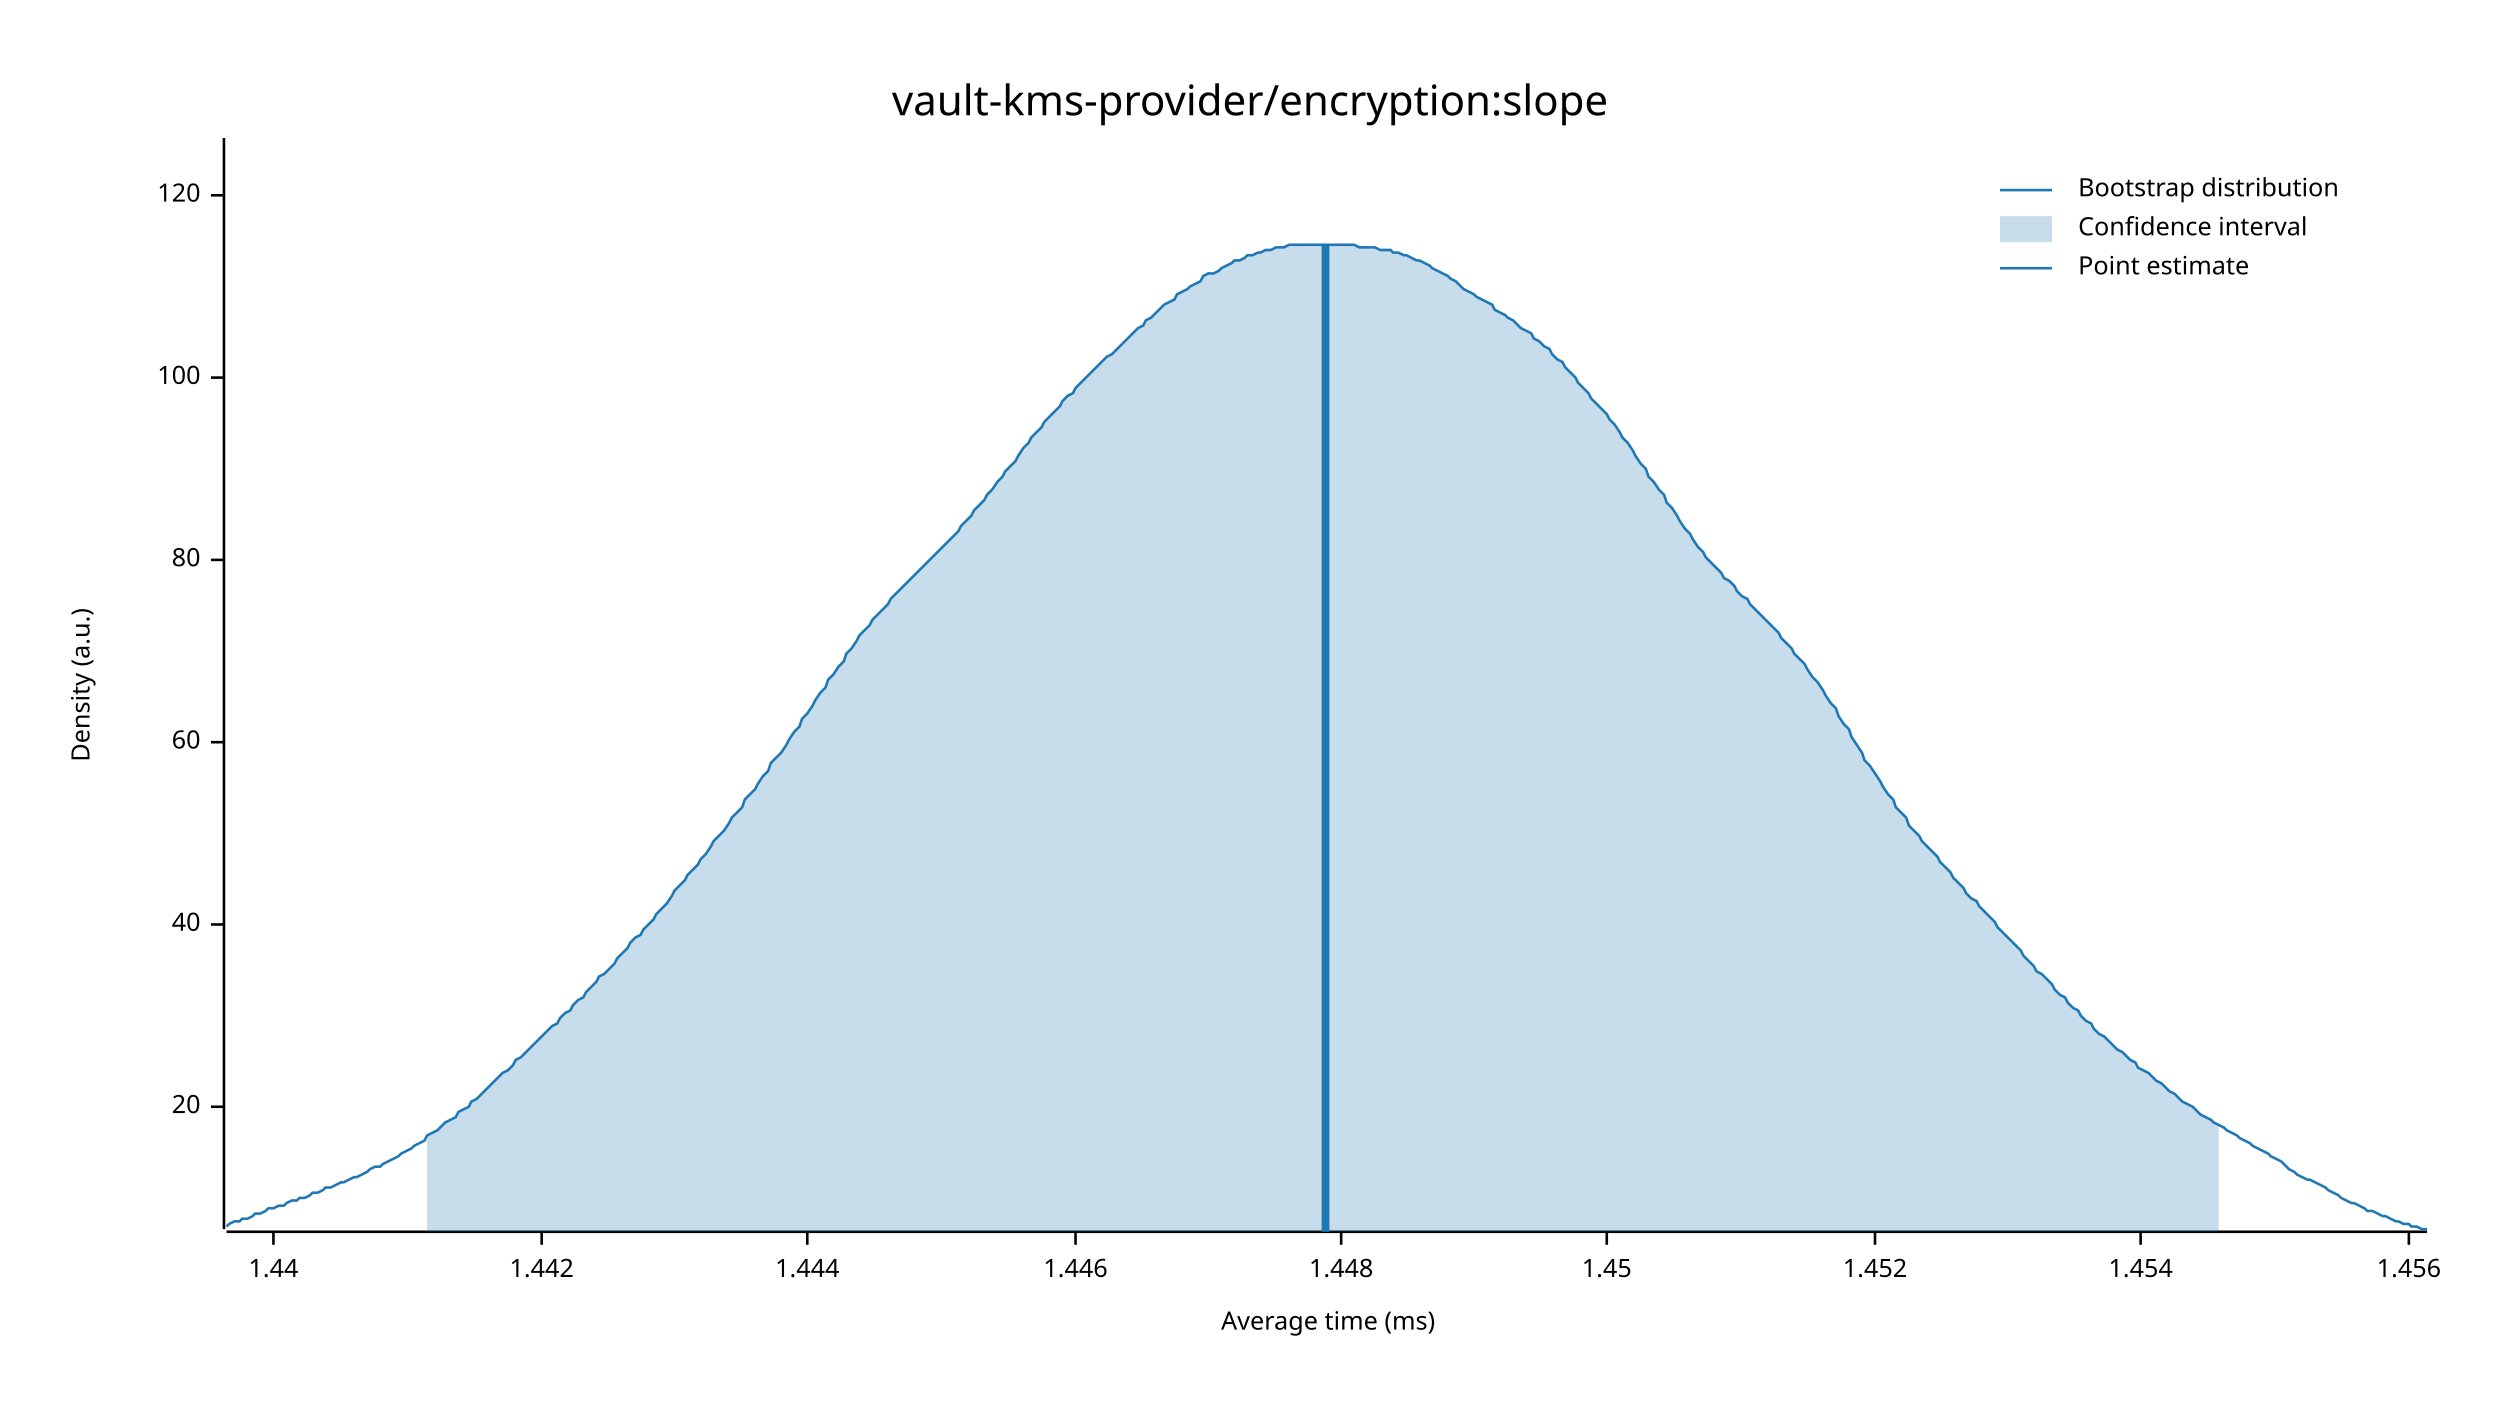
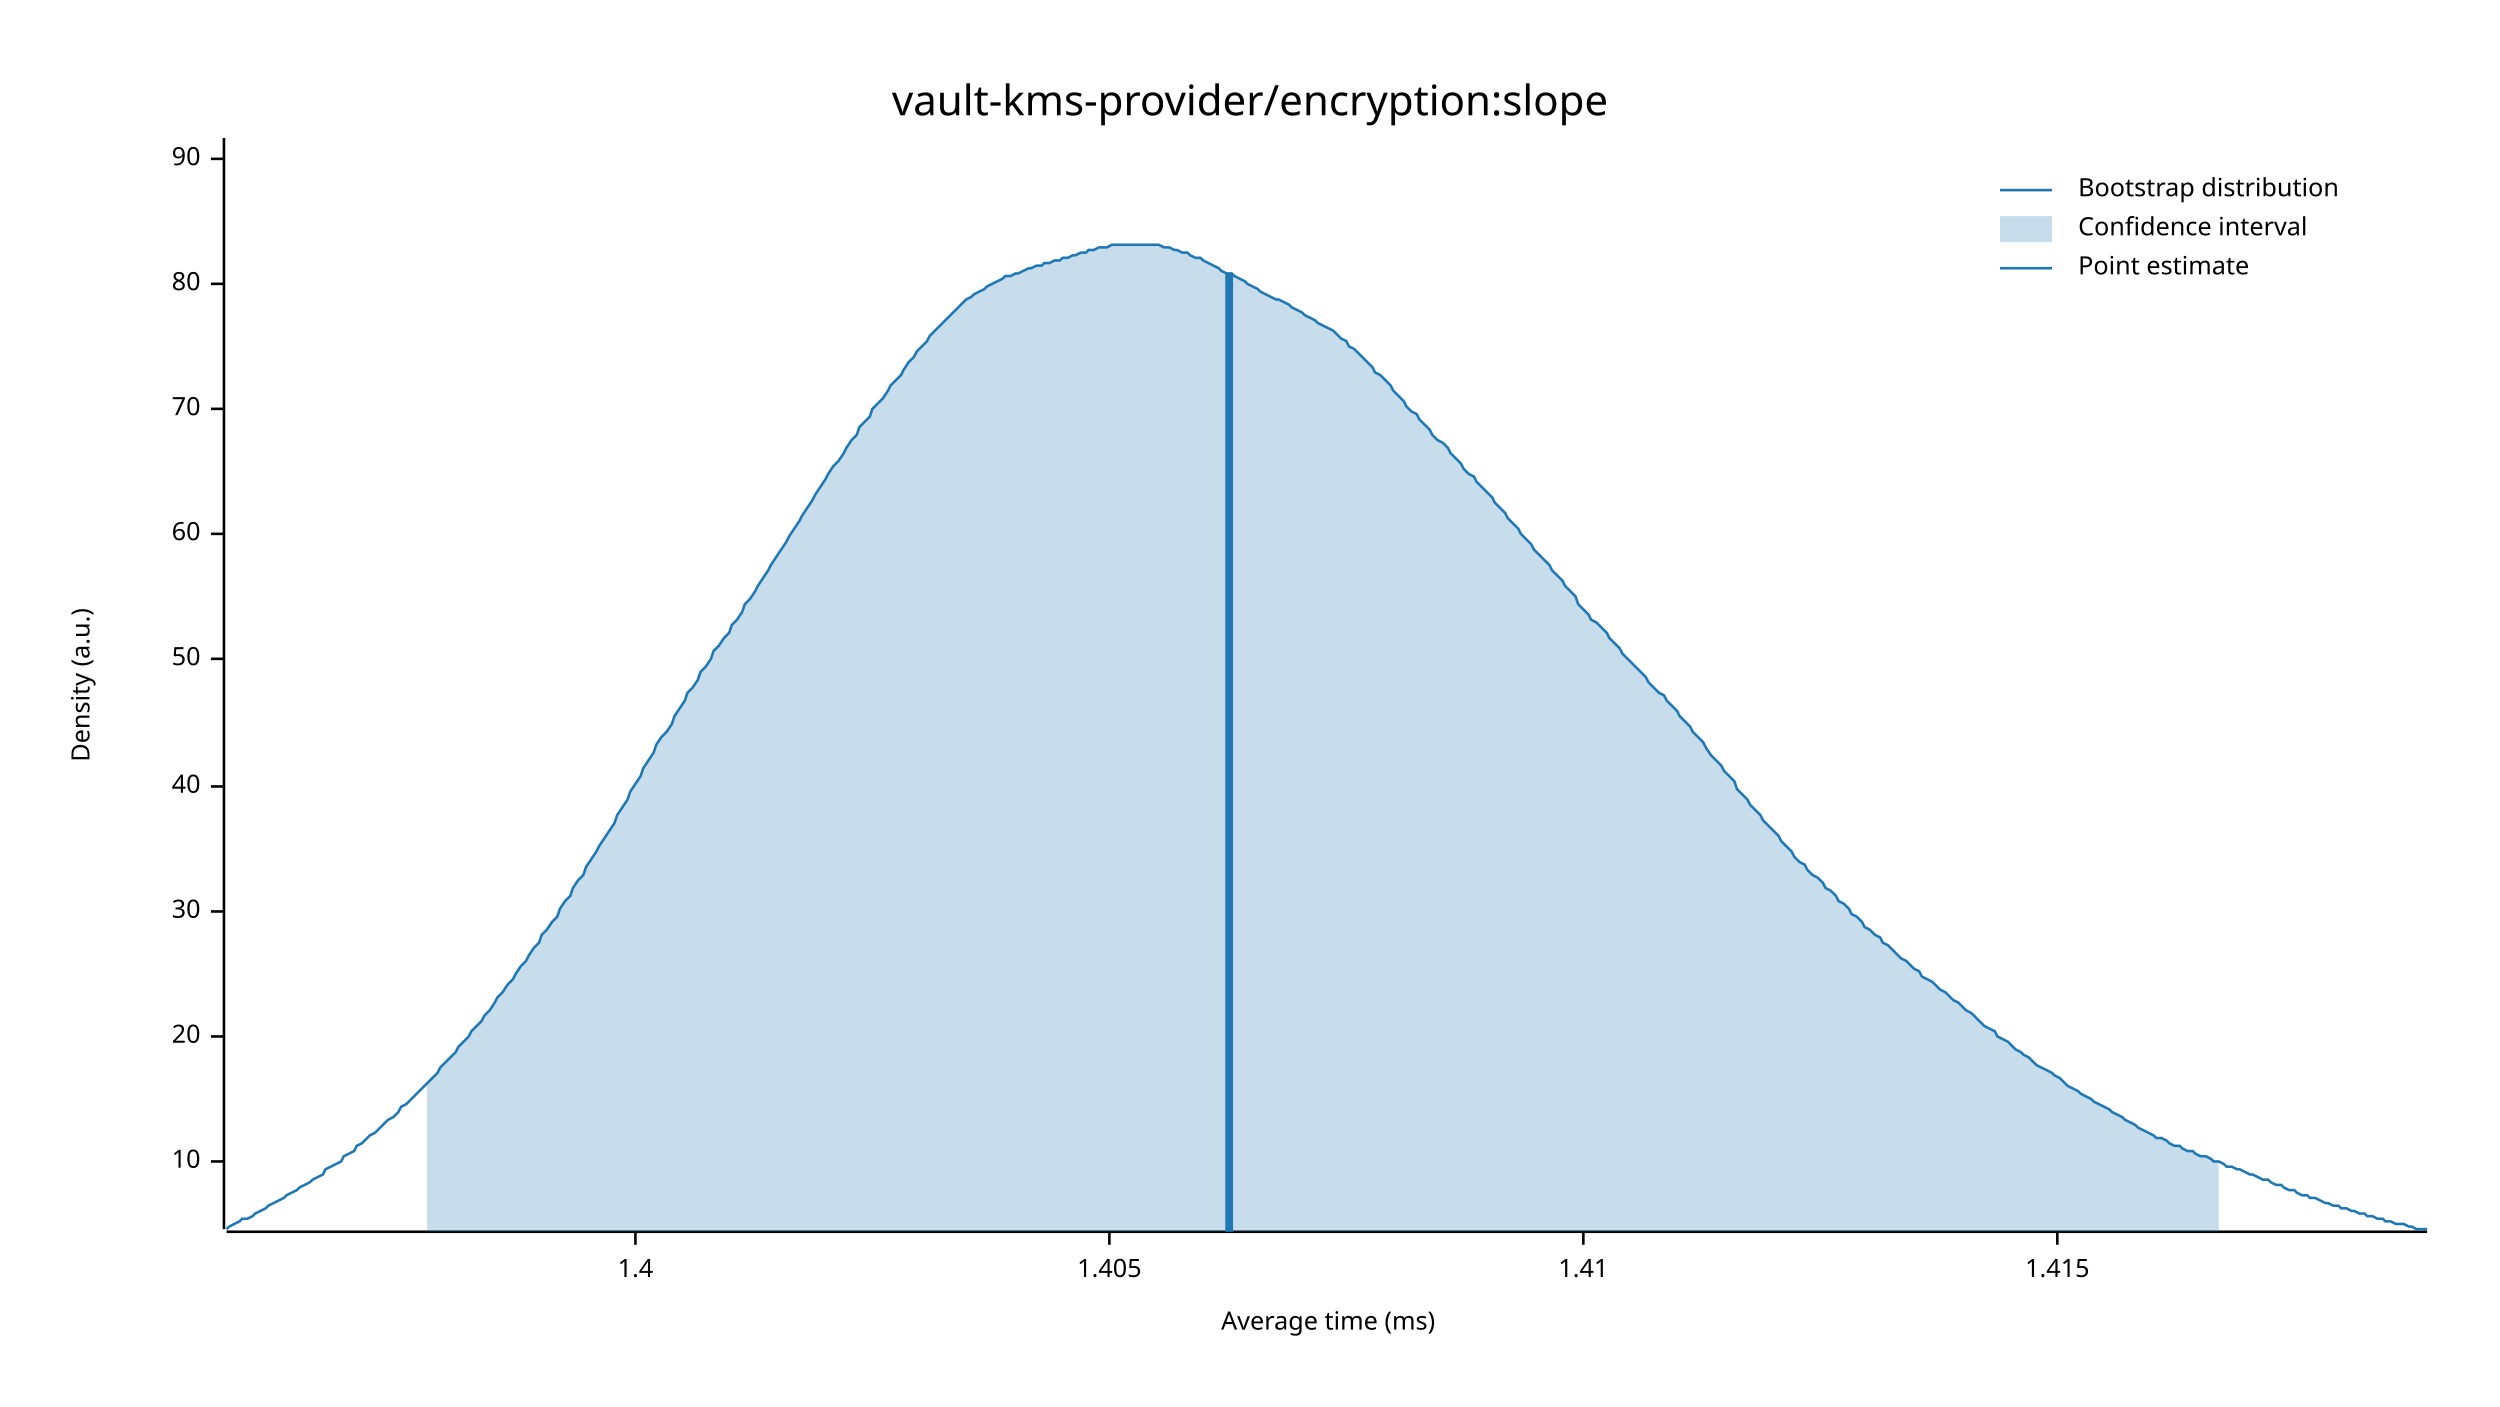
<svg xmlns="http://www.w3.org/2000/svg" width="960" height="540" viewBox="0 0 960 540">
  <text x="480" y="32" dy="0.76em" text-anchor="middle" font-family="sans-serif" font-size="16.129" opacity="1" fill="#000000">
vault-kms-provider/encryption:slope
</text>
  <text x="27" y="263" dy="0.76em" text-anchor="middle" font-family="sans-serif" font-size="9.677" opacity="1" fill="#000000" transform="rotate(270, 27, 263)">
Density (a.u.)
</text>
  <text x="510" y="513" dy="-0.5ex" text-anchor="middle" font-family="sans-serif" font-size="9.677" opacity="1" fill="#000000">
Average time (ms)
</text>
  <polyline fill="none" opacity="1" stroke="#000000" stroke-width="1" points="86,53 86,472 " />
-   <text x="77" y="425" dy="0.5ex" text-anchor="end" font-family="sans-serif" font-size="9.677" opacity="1" fill="#000000">
+   <text x="77" y="446" dy="0.5ex" text-anchor="end" font-family="sans-serif" font-size="9.677" opacity="1" fill="#000000">
+ 10
+ </text>
+   <polyline fill="none" opacity="1" stroke="#000000" stroke-width="1" points="81,446 86,446 " />
+   <text x="77" y="398" dy="0.5ex" text-anchor="end" font-family="sans-serif" font-size="9.677" opacity="1" fill="#000000">
20
</text>
-   <polyline fill="none" opacity="1" stroke="#000000" stroke-width="1" points="81,425 86,425 " />
-   <text x="77" y="355" dy="0.5ex" text-anchor="end" font-family="sans-serif" font-size="9.677" opacity="1" fill="#000000">
+   <polyline fill="none" opacity="1" stroke="#000000" stroke-width="1" points="81,398 86,398 " />
+   <text x="77" y="350" dy="0.5ex" text-anchor="end" font-family="sans-serif" font-size="9.677" opacity="1" fill="#000000">
+ 30
+ </text>
+   <polyline fill="none" opacity="1" stroke="#000000" stroke-width="1" points="81,350 86,350 " />
+   <text x="77" y="302" dy="0.5ex" text-anchor="end" font-family="sans-serif" font-size="9.677" opacity="1" fill="#000000">
40
</text>
-   <polyline fill="none" opacity="1" stroke="#000000" stroke-width="1" points="81,355 86,355 " />
-   <text x="77" y="285" dy="0.5ex" text-anchor="end" font-family="sans-serif" font-size="9.677" opacity="1" fill="#000000">
+   <polyline fill="none" opacity="1" stroke="#000000" stroke-width="1" points="81,302 86,302 " />
+   <text x="77" y="253" dy="0.5ex" text-anchor="end" font-family="sans-serif" font-size="9.677" opacity="1" fill="#000000">
+ 50
+ </text>
+   <polyline fill="none" opacity="1" stroke="#000000" stroke-width="1" points="81,253 86,253 " />
+   <text x="77" y="205" dy="0.5ex" text-anchor="end" font-family="sans-serif" font-size="9.677" opacity="1" fill="#000000">
60
</text>
-   <polyline fill="none" opacity="1" stroke="#000000" stroke-width="1" points="81,285 86,285 " />
-   <text x="77" y="215" dy="0.5ex" text-anchor="end" font-family="sans-serif" font-size="9.677" opacity="1" fill="#000000">
+   <polyline fill="none" opacity="1" stroke="#000000" stroke-width="1" points="81,205 86,205 " />
+   <text x="77" y="157" dy="0.5ex" text-anchor="end" font-family="sans-serif" font-size="9.677" opacity="1" fill="#000000">
+ 70
+ </text>
+   <polyline fill="none" opacity="1" stroke="#000000" stroke-width="1" points="81,157 86,157 " />
+   <text x="77" y="109" dy="0.5ex" text-anchor="end" font-family="sans-serif" font-size="9.677" opacity="1" fill="#000000">
80
</text>
-   <polyline fill="none" opacity="1" stroke="#000000" stroke-width="1" points="81,215 86,215 " />
-   <text x="77" y="145" dy="0.5ex" text-anchor="end" font-family="sans-serif" font-size="9.677" opacity="1" fill="#000000">
- 100
+   <polyline fill="none" opacity="1" stroke="#000000" stroke-width="1" points="81,109 86,109 " />
+   <text x="77" y="61" dy="0.5ex" text-anchor="end" font-family="sans-serif" font-size="9.677" opacity="1" fill="#000000">
+ 90
</text>
-   <polyline fill="none" opacity="1" stroke="#000000" stroke-width="1" points="81,145 86,145 " />
-   <text x="77" y="75" dy="0.5ex" text-anchor="end" font-family="sans-serif" font-size="9.677" opacity="1" fill="#000000">
- 120
+   <polyline fill="none" opacity="1" stroke="#000000" stroke-width="1" points="81,61 86,61 " />
+   <polyline fill="none" opacity="1" stroke="#000000" stroke-width="1" points="87,473 932,473 " />
+   <text x="244" y="483" dy="0.76em" text-anchor="middle" font-family="sans-serif" font-size="9.677" opacity="1" fill="#000000">
+ 1.4
</text>
-   <polyline fill="none" opacity="1" stroke="#000000" stroke-width="1" points="81,75 86,75 " />
-   <polyline fill="none" opacity="1" stroke="#000000" stroke-width="1" points="87,473 932,473 " />
-   <text x="105" y="483" dy="0.76em" text-anchor="middle" font-family="sans-serif" font-size="9.677" opacity="1" fill="#000000">
- 1.44
+   <polyline fill="none" opacity="1" stroke="#000000" stroke-width="1" points="244,473 244,478 " />
+   <text x="426" y="483" dy="0.76em" text-anchor="middle" font-family="sans-serif" font-size="9.677" opacity="1" fill="#000000">
+ 1.405
</text>
-   <polyline fill="none" opacity="1" stroke="#000000" stroke-width="1" points="105,473 105,478 " />
-   <text x="208" y="483" dy="0.76em" text-anchor="middle" font-family="sans-serif" font-size="9.677" opacity="1" fill="#000000">
- 1.442
+   <polyline fill="none" opacity="1" stroke="#000000" stroke-width="1" points="426,473 426,478 " />
+   <text x="608" y="483" dy="0.76em" text-anchor="middle" font-family="sans-serif" font-size="9.677" opacity="1" fill="#000000">
+ 1.41
</text>
-   <polyline fill="none" opacity="1" stroke="#000000" stroke-width="1" points="208,473 208,478 " />
-   <text x="310" y="483" dy="0.76em" text-anchor="middle" font-family="sans-serif" font-size="9.677" opacity="1" fill="#000000">
- 1.444
+   <polyline fill="none" opacity="1" stroke="#000000" stroke-width="1" points="608,473 608,478 " />
+   <text x="790" y="483" dy="0.76em" text-anchor="middle" font-family="sans-serif" font-size="9.677" opacity="1" fill="#000000">
+ 1.415
</text>
-   <polyline fill="none" opacity="1" stroke="#000000" stroke-width="1" points="310,473 310,478 " />
-   <text x="413" y="483" dy="0.76em" text-anchor="middle" font-family="sans-serif" font-size="9.677" opacity="1" fill="#000000">
- 1.446
- </text>
-   <polyline fill="none" opacity="1" stroke="#000000" stroke-width="1" points="413,473 413,478 " />
-   <text x="515" y="483" dy="0.76em" text-anchor="middle" font-family="sans-serif" font-size="9.677" opacity="1" fill="#000000">
- 1.448
- </text>
-   <polyline fill="none" opacity="1" stroke="#000000" stroke-width="1" points="515,473 515,478 " />
-   <text x="617" y="483" dy="0.76em" text-anchor="middle" font-family="sans-serif" font-size="9.677" opacity="1" fill="#000000">
- 1.45
- </text>
-   <polyline fill="none" opacity="1" stroke="#000000" stroke-width="1" points="617,473 617,478 " />
-   <text x="720" y="483" dy="0.76em" text-anchor="middle" font-family="sans-serif" font-size="9.677" opacity="1" fill="#000000">
- 1.452
- </text>
-   <polyline fill="none" opacity="1" stroke="#000000" stroke-width="1" points="720,473 720,478 " />
-   <text x="822" y="483" dy="0.76em" text-anchor="middle" font-family="sans-serif" font-size="9.677" opacity="1" fill="#000000">
- 1.454
- </text>
-   <polyline fill="none" opacity="1" stroke="#000000" stroke-width="1" points="822,473 822,478 " />
-   <text x="925" y="483" dy="0.76em" text-anchor="middle" font-family="sans-serif" font-size="9.677" opacity="1" fill="#000000">
- 1.456
- </text>
-   <polyline fill="none" opacity="1" stroke="#000000" stroke-width="1" points="925,473 925,478 " />
-   <polyline fill="none" opacity="1" stroke="#1F78B4" stroke-width="1" points="87,471 88,470 90,469 92,469 93,468 95,468 97,467 98,466 100,466 102,465 103,464 105,464 107,463 109,463 110,462 112,461 114,461 115,460 117,460 119,459 120,458 122,458 124,457 125,456 127,456 129,455 131,454 132,454 134,453 136,452 137,452 139,451 141,450 142,449 144,448 146,448 147,447 149,446 151,445 153,444 154,443 156,442 158,441 159,440 161,439 163,438 164,436 166,435 168,434 169,433 171,431 173,430 175,429 176,427 178,426 180,425 181,423 183,422 185,420 186,419 188,417 190,415 191,414 193,412 195,411 197,409 198,407 200,406 202,404 203,403 205,401 207,399 208,398 210,396 212,394 214,393 215,391 217,389 219,388 220,386 222,384 224,383 225,381 227,379 229,377 230,375 232,374 234,372 236,370 237,368 239,366 241,364 242,362 244,360 246,359 247,357 249,355 251,353 252,351 254,349 256,347 258,344 259,342 261,340 263,338 264,336 266,334 268,332 269,330 271,328 273,325 274,323 276,321 278,319 280,316 281,314 283,312 285,310 286,307 288,305 290,303 291,301 293,298 295,296 296,293 298,291 300,289 302,286 303,284 305,281 307,279 308,276 310,274 312,271 313,269 315,266 317,264 318,261 320,259 322,256 324,254 325,251 327,249 329,246 330,244 332,242 334,240 335,238 337,236 339,234 341,232 342,230 344,228 346,226 347,225 349,223 351,221 352,220 354,218 356,216 357,215 359,213 361,211 363,209 364,208 366,206 368,204 369,202 371,200 373,198 374,196 376,194 378,192 379,190 381,188 383,185 385,183 386,181 388,179 390,177 391,175 393,172 395,170 396,168 398,166 400,164 401,162 403,160 405,158 407,156 408,154 410,152 412,151 413,149 415,147 417,145 418,144 420,142 422,140 423,139 425,137 427,136 429,134 430,133 432,131 434,129 435,128 437,126 439,125 440,123 442,122 444,120 445,119 447,117 449,116 451,115 452,113 454,112 456,111 457,110 459,109 461,108 462,106 464,105 466,105 468,104 469,103 471,102 473,101 474,100 476,100 478,99 479,98 481,98 483,97 484,97 486,96 488,96 490,95 491,95 493,95 495,94 496,94 498,94 500,94 501,94 503,94 505,94 506,94 508,94 510,94 512,94 513,94 515,94 517,94 518,94 520,94 522,95 523,95 525,95 527,95 528,95 530,96 532,96 534,96 535,97 537,97 539,98 540,98 542,99 544,100 545,100 547,101 549,102 550,103 552,104 554,105 556,106 557,107 559,108 561,110 562,111 564,112 566,113 567,114 569,115 571,116 573,117 574,119 576,120 578,121 579,122 581,123 583,125 584,126 586,127 588,128 589,130 591,131 593,133 595,134 596,136 598,138 600,139 601,141 603,143 605,145 606,147 608,149 610,151 611,153 613,155 615,157 617,159 618,161 620,163 622,166 623,168 625,170 627,173 628,175 630,178 632,180 633,183 635,185 637,188 639,190 640,193 642,195 644,198 645,200 647,203 649,205 650,207 652,210 654,212 655,214 657,216 659,218 661,220 662,222 664,223 666,225 667,227 669,229 671,230 672,232 674,234 676,236 677,237 679,239 681,241 683,243 684,245 686,247 688,249 689,251 691,253 693,255 694,257 696,260 698,262 700,265 701,267 703,270 705,272 706,275 708,278 710,280 711,283 713,286 715,289 716,292 718,294 720,297 722,300 723,302 725,305 727,307 728,310 730,312 732,314 733,317 735,319 737,321 738,323 740,325 742,327 744,329 745,331 747,333 749,335 750,337 752,339 754,341 755,343 757,345 759,346 760,348 762,350 764,352 766,354 767,356 769,358 771,360 772,361 774,363 776,365 777,367 779,369 781,371 782,373 784,374 786,376 788,378 789,380 791,382 793,383 794,385 796,387 798,388 799,390 801,392 803,393 804,395 806,397 808,398 810,400 811,401 813,403 815,404 816,405 818,407 820,408 821,410 823,411 825,412 827,414 828,415 830,416 832,418 833,419 835,420 837,422 838,423 840,424 842,425 843,426 845,428 847,429 849,430 850,431 852,432 854,433 855,434 857,435 859,436 860,437 862,438 864,439 865,440 867,441 869,442 871,443 872,444 874,445 876,446 877,447 879,449 881,450 882,451 884,452 886,453 887,453 889,454 891,455 893,456 894,457 896,458 898,459 899,460 901,461 903,462 904,462 906,463 908,464 909,465 911,465 913,466 915,467 916,467 918,468 920,469 921,469 923,470 925,470 926,471 928,471 930,472 932,472 " />
-   <polygon opacity="0.25" fill="#1F78B4" points="164,436 166,435 168,434 169,433 171,431 173,430 175,429 176,427 178,426 180,425 181,423 183,422 185,420 186,419 188,417 190,415 191,414 193,412 195,411 197,409 198,407 200,406 202,404 203,403 205,401 207,399 208,398 210,396 212,394 214,393 215,391 217,389 219,388 220,386 222,384 224,383 225,381 227,379 229,377 230,375 232,374 234,372 236,370 237,368 239,366 241,364 242,362 244,360 246,359 247,357 249,355 251,353 252,351 254,349 256,347 258,344 259,342 261,340 263,338 264,336 266,334 268,332 269,330 271,328 273,325 274,323 276,321 278,319 280,316 281,314 283,312 285,310 286,307 288,305 290,303 291,301 293,298 295,296 296,293 298,291 300,289 302,286 303,284 305,281 307,279 308,276 310,274 312,271 313,269 315,266 317,264 318,261 320,259 322,256 324,254 325,251 327,249 329,246 330,244 332,242 334,240 335,238 337,236 339,234 341,232 342,230 344,228 346,226 347,225 349,223 351,221 352,220 354,218 356,216 357,215 359,213 361,211 363,209 364,208 366,206 368,204 369,202 371,200 373,198 374,196 376,194 378,192 379,190 381,188 383,185 385,183 386,181 388,179 390,177 391,175 393,172 395,170 396,168 398,166 400,164 401,162 403,160 405,158 407,156 408,154 410,152 412,151 413,149 415,147 417,145 418,144 420,142 422,140 423,139 425,137 427,136 429,134 430,133 432,131 434,129 435,128 437,126 439,125 440,123 442,122 444,120 445,119 447,117 449,116 451,115 452,113 454,112 456,111 457,110 459,109 461,108 462,106 464,105 466,105 468,104 469,103 471,102 473,101 474,100 476,100 478,99 479,98 481,98 483,97 484,97 486,96 488,96 490,95 491,95 493,95 495,94 496,94 498,94 500,94 501,94 503,94 505,94 506,94 508,94 510,94 512,94 513,94 515,94 517,94 518,94 520,94 522,95 523,95 525,95 527,95 528,95 530,96 532,96 534,96 535,97 537,97 539,98 540,98 542,99 544,100 545,100 547,101 549,102 550,103 552,104 554,105 556,106 557,107 559,108 561,110 562,111 564,112 566,113 567,114 569,115 571,116 573,117 574,119 576,120 578,121 579,122 581,123 583,125 584,126 586,127 588,128 589,130 591,131 593,133 595,134 596,136 598,138 600,139 601,141 603,143 605,145 606,147 608,149 610,151 611,153 613,155 615,157 617,159 618,161 620,163 622,166 623,168 625,170 627,173 628,175 630,178 632,180 633,183 635,185 637,188 639,190 640,193 642,195 644,198 645,200 647,203 649,205 650,207 652,210 654,212 655,214 657,216 659,218 661,220 662,222 664,223 666,225 667,227 669,229 671,230 672,232 674,234 676,236 677,237 679,239 681,241 683,243 684,245 686,247 688,249 689,251 691,253 693,255 694,257 696,260 698,262 700,265 701,267 703,270 705,272 706,275 708,278 710,280 711,283 713,286 715,289 716,292 718,294 720,297 722,300 723,302 725,305 727,307 728,310 730,312 732,314 733,317 735,319 737,321 738,323 740,325 742,327 744,329 745,331 747,333 749,335 750,337 752,339 754,341 755,343 757,345 759,346 760,348 762,350 764,352 766,354 767,356 769,358 771,360 772,361 774,363 776,365 777,367 779,369 781,371 782,373 784,374 786,376 788,378 789,380 791,382 793,383 794,385 796,387 798,388 799,390 801,392 803,393 804,395 806,397 808,398 810,400 811,401 813,403 815,404 816,405 818,407 820,408 821,410 823,411 825,412 827,414 828,415 830,416 832,418 833,419 835,420 837,422 838,423 840,424 842,425 843,426 845,428 847,429 849,430 850,431 852,432 852,473 164,473 " />
-   <polyline fill="none" opacity="1" stroke="#1F78B4" stroke-width="3" points="509,473 509,94 " />
+   <polyline fill="none" opacity="1" stroke="#000000" stroke-width="1" points="790,473 790,478 " />
+   <polyline fill="none" opacity="1" stroke="#1F78B4" stroke-width="1" points="87,472 88,471 90,470 92,469 93,468 95,468 97,467 98,466 100,465 102,464 103,463 105,462 107,461 109,460 110,459 112,458 114,457 115,456 117,455 119,454 120,453 122,452 124,451 125,449 127,448 129,447 131,446 132,444 134,443 136,442 137,440 139,439 141,437 142,436 144,435 146,433 147,432 149,430 151,429 153,427 154,425 156,424 158,422 159,421 161,419 163,417 164,416 166,414 168,412 169,410 171,408 173,406 175,404 176,402 178,400 180,398 181,396 183,394 185,392 186,390 188,388 190,385 191,383 193,381 195,378 197,376 198,374 200,371 202,369 203,367 205,364 207,362 208,359 210,357 212,354 214,352 215,349 217,346 219,344 220,341 222,338 224,336 225,333 227,330 229,327 230,325 232,322 234,319 236,316 237,313 239,310 241,307 242,304 244,301 246,298 247,295 249,292 251,289 252,286 254,283 256,281 258,278 259,275 261,272 263,269 264,266 266,264 268,261 269,258 271,256 273,253 274,250 276,248 278,245 280,243 281,240 283,238 285,235 286,232 288,230 290,227 291,225 293,222 295,219 296,217 298,214 300,211 302,208 303,206 305,203 307,200 308,198 310,195 312,192 313,190 315,187 317,184 318,182 320,179 322,177 324,174 325,172 327,169 329,167 330,164 332,162 334,160 335,157 337,155 339,153 341,150 342,148 344,146 346,144 347,142 349,139 351,137 352,135 354,133 356,131 357,129 359,127 361,125 363,123 364,122 366,120 368,118 369,117 371,115 373,114 374,113 376,112 378,111 379,110 381,109 383,108 385,107 386,106 388,106 390,105 391,105 393,104 395,103 396,103 398,102 400,102 401,101 403,101 405,100 407,100 408,99 410,99 412,98 413,98 415,97 417,97 418,96 420,96 422,95 423,95 425,95 427,94 429,94 430,94 432,94 434,94 435,94 437,94 439,94 440,94 442,94 444,94 445,94 447,95 449,95 451,96 452,96 454,97 456,97 457,98 459,99 461,99 462,100 464,101 466,102 468,103 469,104 471,105 473,105 474,106 476,107 478,108 479,109 481,110 483,111 484,112 486,113 488,114 490,115 491,115 493,116 495,117 496,118 498,119 500,120 501,121 503,122 505,123 506,124 508,125 510,126 512,127 513,128 515,130 517,131 518,133 520,134 522,136 523,137 525,139 527,141 528,143 530,144 532,146 534,148 535,150 537,152 539,154 540,156 542,158 544,159 545,161 547,163 549,165 550,167 552,169 554,170 556,172 557,174 559,176 561,178 562,180 564,182 566,183 567,185 569,187 571,189 573,191 574,193 576,195 578,197 579,199 581,201 583,203 584,205 586,207 588,209 589,211 591,213 593,215 595,217 596,219 598,221 600,223 601,225 603,227 605,229 606,232 608,234 610,236 611,238 613,239 615,241 617,243 618,245 620,247 622,249 623,251 625,253 627,255 628,256 630,258 632,260 633,262 635,264 637,266 639,267 640,269 642,271 644,273 645,275 647,277 649,279 650,281 652,283 654,285 655,287 657,290 659,292 661,294 662,296 664,298 666,300 667,303 669,305 671,307 672,309 674,311 676,313 677,315 679,317 681,319 683,321 684,323 686,325 688,327 689,329 691,331 693,332 694,334 696,336 698,337 700,339 701,341 703,342 705,344 706,346 708,347 710,349 711,351 713,352 715,354 716,356 718,357 720,359 722,360 723,362 725,363 727,365 728,366 730,368 732,369 733,370 735,372 737,373 738,375 740,376 742,377 744,379 745,380 747,381 749,383 750,384 752,385 754,387 755,388 757,389 759,391 760,392 762,394 764,395 766,396 767,398 769,399 771,400 772,401 774,403 776,404 777,405 779,406 781,408 782,409 784,410 786,411 788,412 789,413 791,414 793,416 794,417 796,418 798,419 799,420 801,421 803,422 804,423 806,424 808,425 810,426 811,427 813,428 815,429 816,430 818,431 820,432 821,433 823,434 825,435 827,436 828,437 830,437 832,438 833,439 835,440 837,440 838,441 840,442 842,442 843,443 845,444 847,444 849,445 850,446 852,446 854,447 855,448 857,448 859,449 860,449 862,450 864,451 865,451 867,452 869,453 871,453 872,454 874,455 876,455 877,456 879,457 881,457 882,458 884,459 886,459 887,460 889,460 891,461 893,462 894,462 896,463 898,463 899,464 901,464 903,465 904,465 906,466 908,466 909,467 911,467 913,468 915,468 916,469 918,469 920,470 921,470 923,470 925,471 926,471 928,472 930,472 932,472 " />
+   <polygon opacity="0.25" fill="#1F78B4" points="164,416 166,414 168,412 169,410 171,408 173,406 175,404 176,402 178,400 180,398 181,396 183,394 185,392 186,390 188,388 190,385 191,383 193,381 195,378 197,376 198,374 200,371 202,369 203,367 205,364 207,362 208,359 210,357 212,354 214,352 215,349 217,346 219,344 220,341 222,338 224,336 225,333 227,330 229,327 230,325 232,322 234,319 236,316 237,313 239,310 241,307 242,304 244,301 246,298 247,295 249,292 251,289 252,286 254,283 256,281 258,278 259,275 261,272 263,269 264,266 266,264 268,261 269,258 271,256 273,253 274,250 276,248 278,245 280,243 281,240 283,238 285,235 286,232 288,230 290,227 291,225 293,222 295,219 296,217 298,214 300,211 302,208 303,206 305,203 307,200 308,198 310,195 312,192 313,190 315,187 317,184 318,182 320,179 322,177 324,174 325,172 327,169 329,167 330,164 332,162 334,160 335,157 337,155 339,153 341,150 342,148 344,146 346,144 347,142 349,139 351,137 352,135 354,133 356,131 357,129 359,127 361,125 363,123 364,122 366,120 368,118 369,117 371,115 373,114 374,113 376,112 378,111 379,110 381,109 383,108 385,107 386,106 388,106 390,105 391,105 393,104 395,103 396,103 398,102 400,102 401,101 403,101 405,100 407,100 408,99 410,99 412,98 413,98 415,97 417,97 418,96 420,96 422,95 423,95 425,95 427,94 429,94 430,94 432,94 434,94 435,94 437,94 439,94 440,94 442,94 444,94 445,94 447,95 449,95 451,96 452,96 454,97 456,97 457,98 459,99 461,99 462,100 464,101 466,102 468,103 469,104 471,105 473,105 474,106 476,107 478,108 479,109 481,110 483,111 484,112 486,113 488,114 490,115 491,115 493,116 495,117 496,118 498,119 500,120 501,121 503,122 505,123 506,124 508,125 510,126 512,127 513,128 515,130 517,131 518,133 520,134 522,136 523,137 525,139 527,141 528,143 530,144 532,146 534,148 535,150 537,152 539,154 540,156 542,158 544,159 545,161 547,163 549,165 550,167 552,169 554,170 556,172 557,174 559,176 561,178 562,180 564,182 566,183 567,185 569,187 571,189 573,191 574,193 576,195 578,197 579,199 581,201 583,203 584,205 586,207 588,209 589,211 591,213 593,215 595,217 596,219 598,221 600,223 601,225 603,227 605,229 606,232 608,234 610,236 611,238 613,239 615,241 617,243 618,245 620,247 622,249 623,251 625,253 627,255 628,256 630,258 632,260 633,262 635,264 637,266 639,267 640,269 642,271 644,273 645,275 647,277 649,279 650,281 652,283 654,285 655,287 657,290 659,292 661,294 662,296 664,298 666,300 667,303 669,305 671,307 672,309 674,311 676,313 677,315 679,317 681,319 683,321 684,323 686,325 688,327 689,329 691,331 693,332 694,334 696,336 698,337 700,339 701,341 703,342 705,344 706,346 708,347 710,349 711,351 713,352 715,354 716,356 718,357 720,359 722,360 723,362 725,363 727,365 728,366 730,368 732,369 733,370 735,372 737,373 738,375 740,376 742,377 744,379 745,380 747,381 749,383 750,384 752,385 754,387 755,388 757,389 759,391 760,392 762,394 764,395 766,396 767,398 769,399 771,400 772,401 774,403 776,404 777,405 779,406 781,408 782,409 784,410 786,411 788,412 789,413 791,414 793,416 794,417 796,418 798,419 799,420 801,421 803,422 804,423 806,424 808,425 810,426 811,427 813,428 815,429 816,430 818,431 820,432 821,433 823,434 825,435 827,436 828,437 830,437 832,438 833,439 835,440 837,440 838,441 840,442 842,442 843,443 845,444 847,444 849,445 850,446 852,446 852,473 164,473 " />
+   <polyline fill="none" opacity="1" stroke="#1F78B4" stroke-width="3" points="472,473 472,105 " />
  <text x="798" y="68" dy="0.76em" text-anchor="start" font-family="sans-serif" font-size="9.677" opacity="1" fill="#000000">
Bootstrap distribution
</text>
  <text x="798" y="83" dy="0.76em" text-anchor="start" font-family="sans-serif" font-size="9.677" opacity="1" fill="#000000">
Confidence interval
</text>
  <text x="798" y="98" dy="0.76em" text-anchor="start" font-family="sans-serif" font-size="9.677" opacity="1" fill="#000000">
Point estimate
</text>
  <polyline fill="none" opacity="1" stroke="#1F78B4" stroke-width="1" points="768,73 788,73 " />
  <rect x="768" y="83" width="20" height="10" opacity="0.25" fill="#1F78B4" stroke="none" />
  <polyline fill="none" opacity="1" stroke="#1F78B4" stroke-width="1" points="768,103 788,103 " />
</svg>
